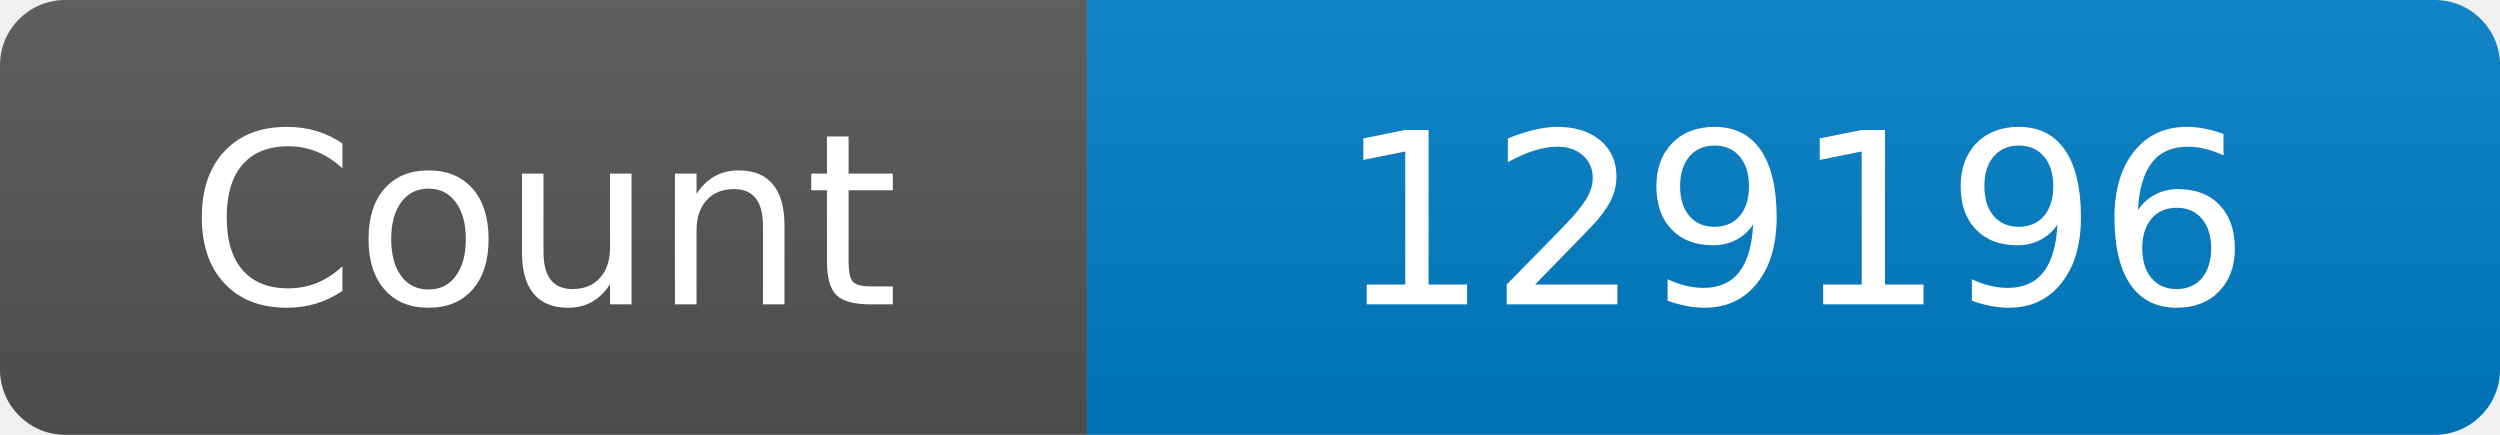
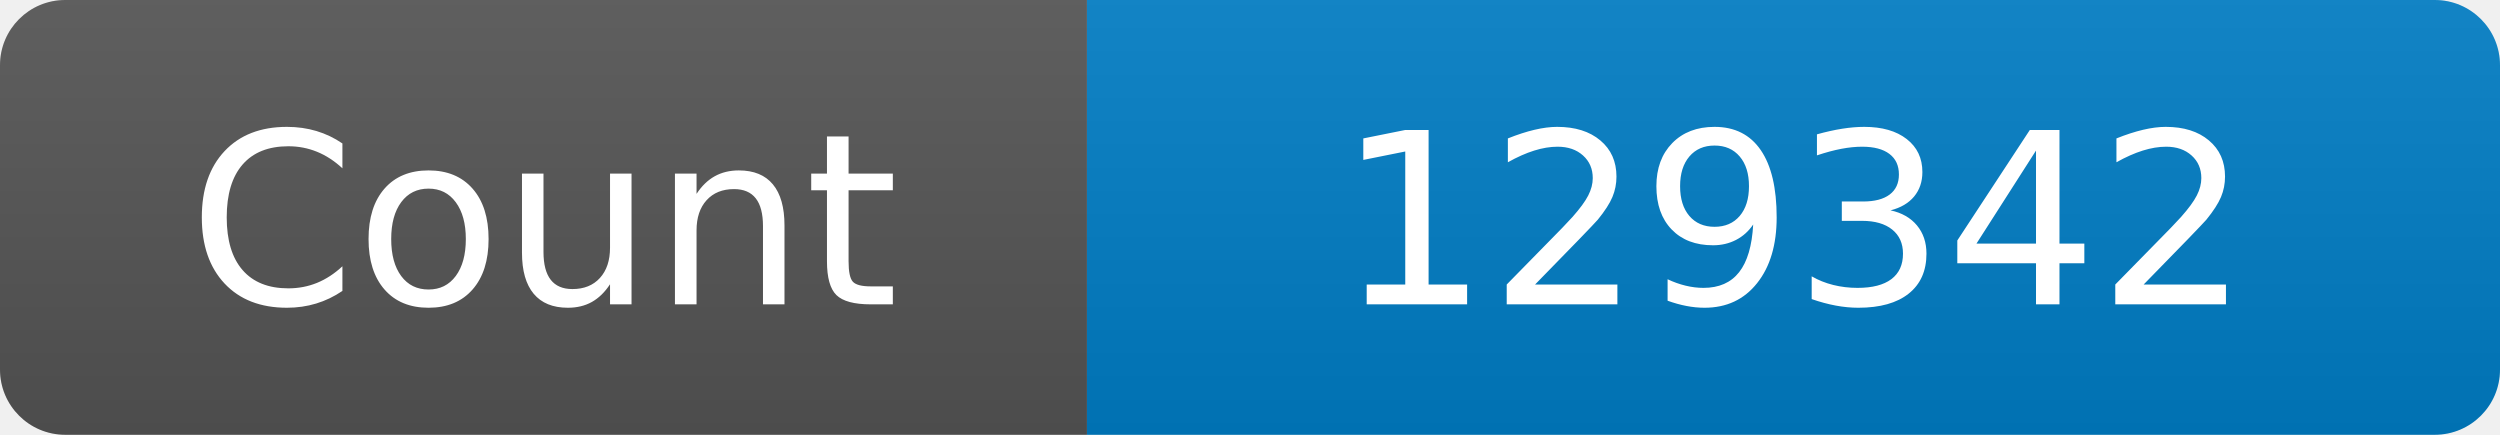
<svg xmlns="http://www.w3.org/2000/svg" width="115" height="20" role="img" aria-label="Maintained?: yes">
  <linearGradient id="s" x2="0" y2="100%">
    <stop offset="0" stop-color="#bbb" stop-opacity=".1" />
    <stop offset="1" stop-opacity=".1" />
  </linearGradient>
  <clipPath id="r">
    <rect width="115" height="20" rx="3" fill="#fff" />
  </clipPath>
  <g clip-path="url(#r)">
    <rect width="50" height="20" fill="#555" />
    <rect x="50" width="160" height="20" fill="#007ec6" />
    <rect width="115" height="20" fill="url(#s)" />
  </g>
  <g fill="#fff" text-anchor="middle" font-family="Verdana,Geneva,DejaVu Sans,sans-serif" font-size="110">
    <text x="250" y="140" transform="scale(.1)" fill="#fff">Count</text>
-     <text x="825" y="140" transform="scale(.1)" fill="#fff">129196</text>
+     <text x="825" y="140" transform="scale(.1)" fill="#fff">129342</text>
  </g>
</svg>
